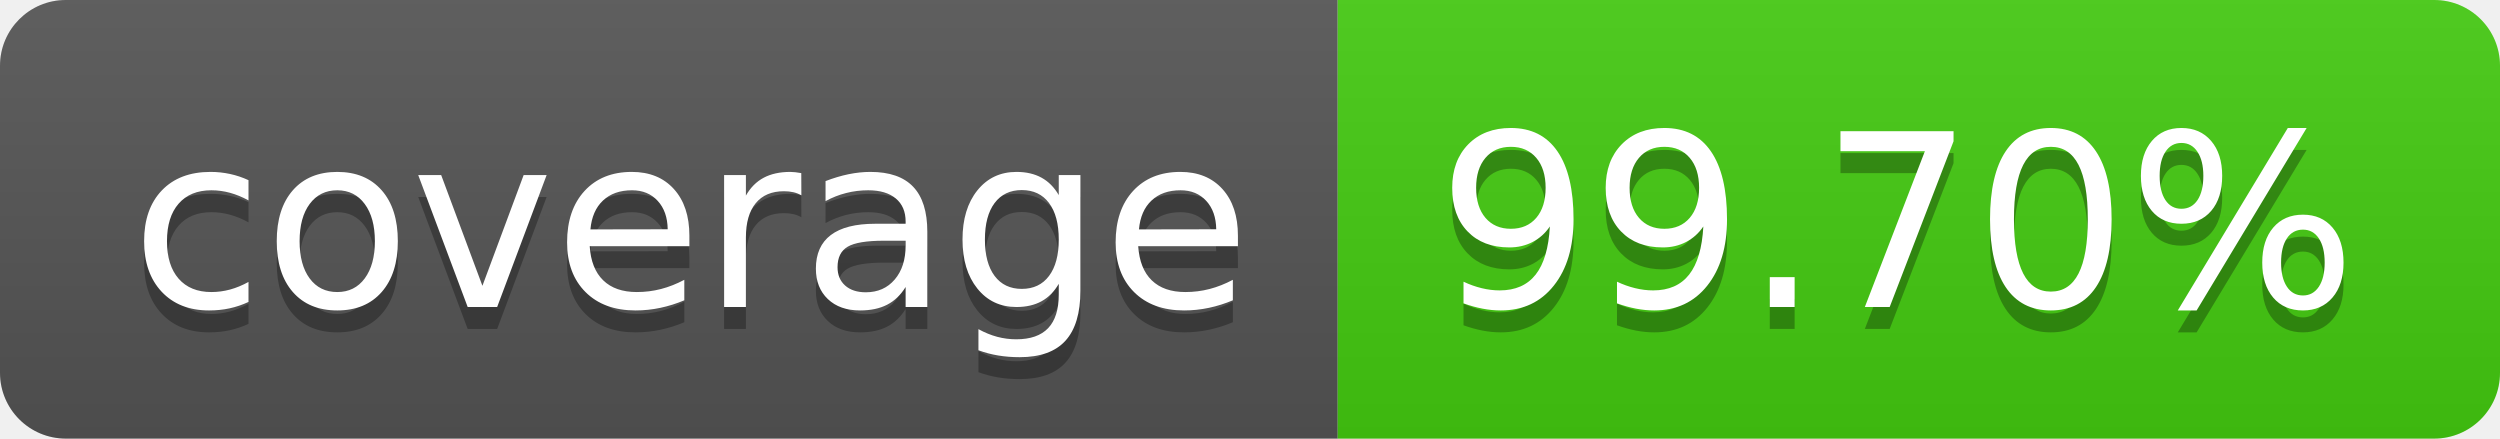
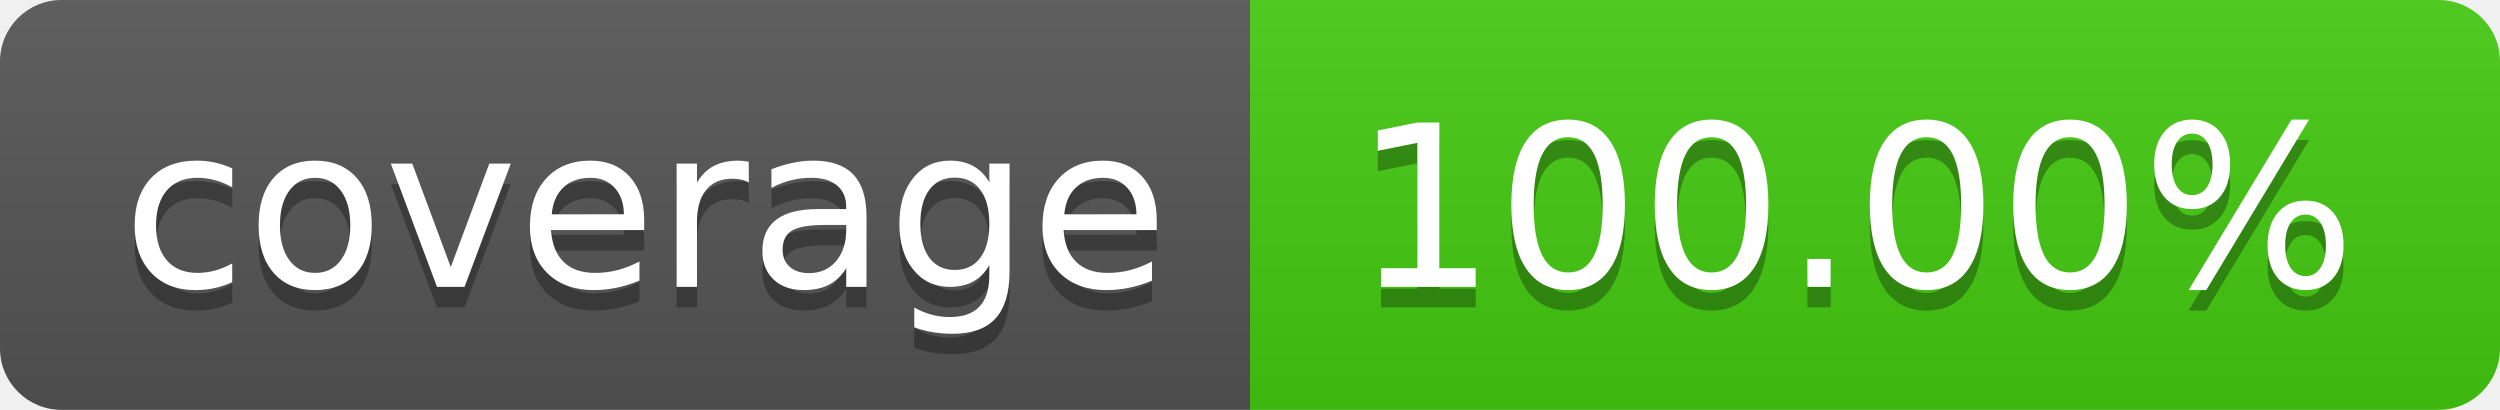
- <svg xmlns="http://www.w3.org/2000/svg" width="114" height="20" role="img" aria-label="coverage: 99.70%">
+ <svg xmlns="http://www.w3.org/2000/svg" width="122" height="20" role="img" aria-label="coverage: 100.00%">
  <linearGradient id="s" x2="0" y2="100%">
    <stop offset="0" stop-color="#bbb" stop-opacity=".1" />
    <stop offset="1" stop-opacity=".1" />
  </linearGradient>
  <clipPath id="r">
-     <rect width="114" height="20" rx="3" fill="#fff" />
+     <rect width="122" height="20" rx="3" fill="#fff" />
  </clipPath>
  <g clip-path="url(#r)">
    <rect width="61" height="20" fill="#555" />
-     <rect x="61" width="53" height="20" fill="#4c1" />
-     <rect width="114" height="20" fill="url(#s)" />
+     <rect x="61" width="61" height="20" fill="#4c1" />
+     <rect width="122" height="20" fill="url(#s)" />
  </g>
  <g fill="#fff" text-anchor="middle" font-family="Verdana,Geneva,DejaVu Sans,sans-serif" text-rendering="geometricPrecision" font-size="110">
    <text aria-hidden="true" x="315" y="150" fill="#010101" fill-opacity=".3" transform="scale(.1)" textLength="510">coverage</text>
    <text x="315" y="140" transform="scale(.1)" fill="#fff" textLength="510">coverage</text>
-     <text aria-hidden="true" x="865" y="150" fill="#010101" fill-opacity=".3" transform="scale(.1)" textLength="430">99.70%</text>
-     <text x="865" y="140" transform="scale(.1)" fill="#fff" textLength="430">99.70%</text>
+     <text aria-hidden="true" x="905" y="150" fill="#010101" fill-opacity=".3" transform="scale(.1)" textLength="510">100.00%</text>
+     <text x="905" y="140" transform="scale(.1)" fill="#fff" textLength="510">100.00%</text>
  </g>
</svg>
